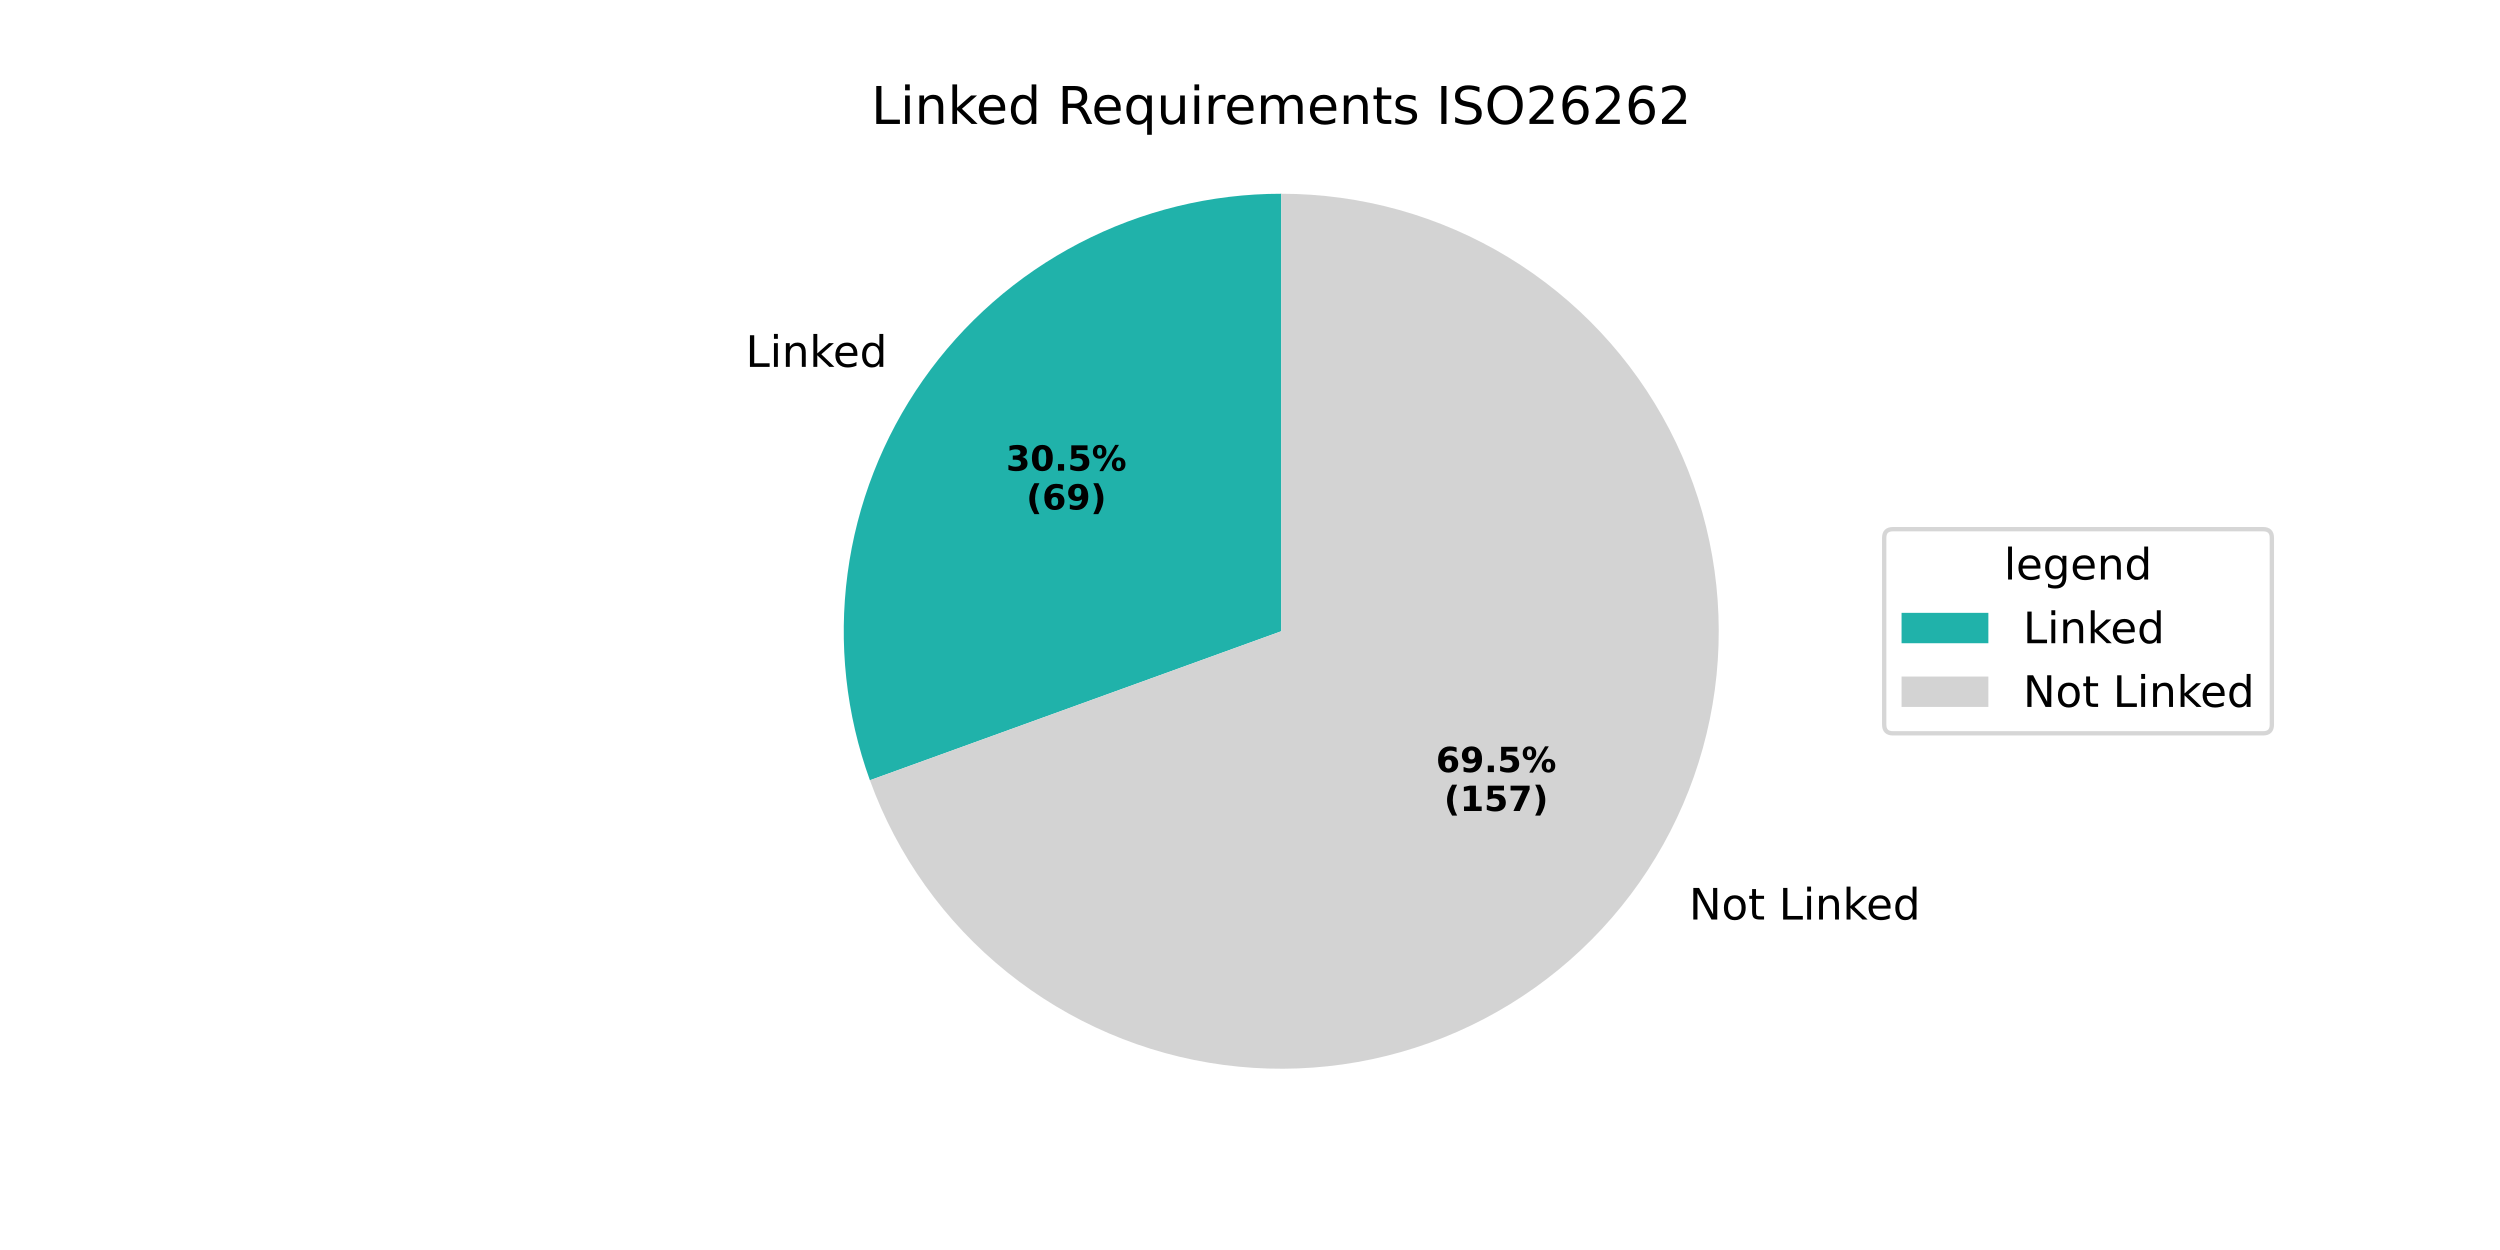
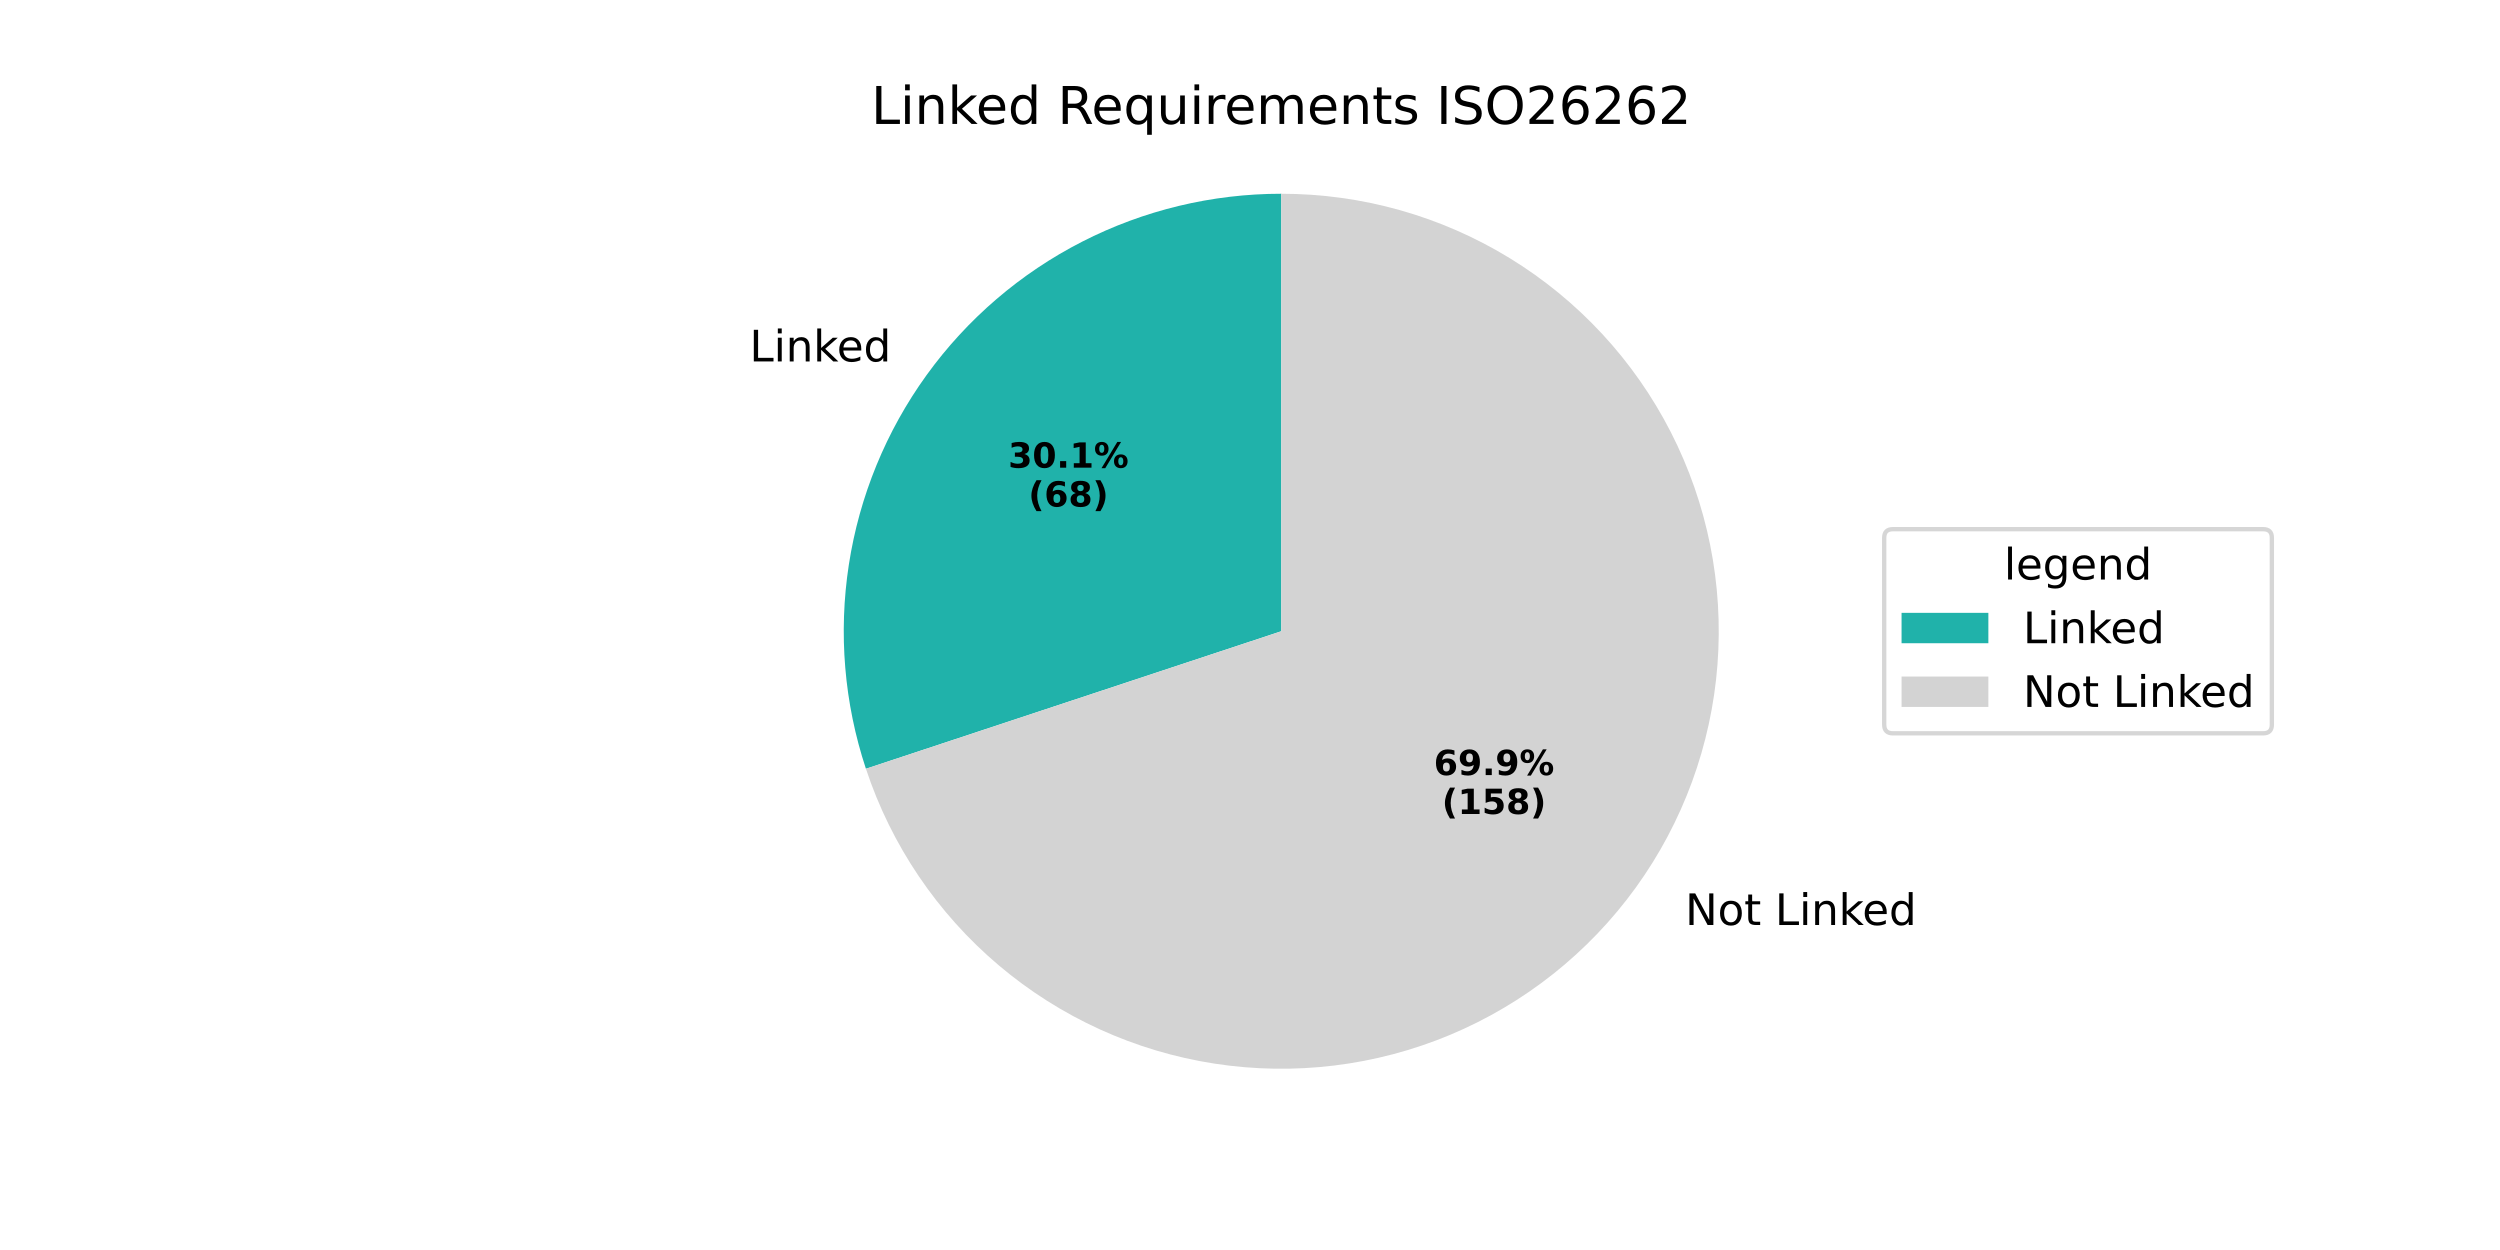
<svg xmlns="http://www.w3.org/2000/svg" xmlns:xlink="http://www.w3.org/1999/xlink" width="576pt" height="288pt" viewBox="0 0 576 288" version="1.1">
  <defs>
    <style type="text/css">*{stroke-linejoin: round; stroke-linecap: butt}</style>
  </defs>
  <g id="figure_1">
    <g id="patch_1">
      <path d="M 0 288  L 576 288  L 576 0  L 0 0  z " style="fill: #ffffff" />
    </g>
    <g id="axes_1">
      <g id="patch_2">
-         <path d="M 295.2 44.64  C 279.009 44.64 263.054 48.541 248.69 56.011  C 234.326 63.482 221.971 74.304 212.674 87.56  C 203.377 100.815 197.409 116.118 195.278 132.167  C 193.146 148.217 194.912 164.547 200.426 179.769  L 295.2 145.44  z " style="fill: #20b2aa" />
+         <path d="M 295.2 44.64  C 279.246 44.64 263.518 48.428 249.313 55.69  C 235.108 62.953 222.828 73.485 213.487 86.418  C 204.145 99.351 198.006 114.319 195.576 130.087  C 193.146 145.855 194.494 161.976 199.508 177.122  L 295.2 145.44  z " style="fill: #20b2aa" />
      </g>
      <g id="patch_3">
-         <path d="M 200.426 179.769  C 206.708 197.112 217.631 212.402 232.001 223.967  C 246.37 235.532 263.642 242.934 281.927 245.362  C 300.212 247.791 318.817 245.155 335.708 237.743  C 352.598 230.33 367.134 218.422 377.726 203.32  C 388.317 188.219 394.563 170.496 395.78 152.091  C 396.997 133.686 393.14 115.295 384.629 98.93  C 376.118 82.566 363.276 68.847 347.509 59.275  C 331.742 49.703 313.645 44.64 295.2 44.64  L 295.2 145.44  z " style="fill: #d3d3d3" />
+         <path d="M 199.508 177.122  C 205.343 194.745 215.934 210.419 230.109 222.407  C 244.284 234.394 261.499 242.236 279.847 245.064  C 298.194 247.892 316.972 245.596 334.098 238.433  C 351.224 231.269 366.043 219.511 376.913 204.462  C 387.783 189.413 394.288 171.649 395.706 153.139  C 397.124 134.629 393.401 116.082 384.95 99.553  C 376.499 83.024 363.644 69.146 347.808 59.457  C 331.973 49.768 313.764 44.64 295.2 44.64  L 295.2 145.44  z " style="fill: #d3d3d3" />
      </g>
      <g id="matplotlib.axis_1" />
      <g id="matplotlib.axis_2" />
      <g id="text_1">
-         <g transform="translate(171.8043 84.53114) scale(0.1 -0.1)">
+         <g transform="translate(172.698 83.27543) scale(0.1 -0.1)">
          <defs>
            <path id="DejaVuSans-4c" d="M 628 4666  L 1259 4666  L 1259 531  L 3531 531  L 3531 0  L 628 0  L 628 4666  z " transform="scale(0.015625)" />
            <path id="DejaVuSans-69" d="M 603 3500  L 1178 3500  L 1178 0  L 603 0  L 603 3500  z M 603 4863  L 1178 4863  L 1178 4134  L 603 4134  L 603 4863  z " transform="scale(0.015625)" />
            <path id="DejaVuSans-6e" d="M 3513 2113  L 3513 0  L 2938 0  L 2938 2094  Q 2938 2591 2744 2837  Q 2550 3084 2163 3084  Q 1697 3084 1428 2787  Q 1159 2491 1159 1978  L 1159 0  L 581 0  L 581 3500  L 1159 3500  L 1159 2956  Q 1366 3272 1645 3428  Q 1925 3584 2291 3584  Q 2894 3584 3203 3211  Q 3513 2838 3513 2113  z " transform="scale(0.015625)" />
            <path id="DejaVuSans-6b" d="M 581 4863  L 1159 4863  L 1159 1991  L 2875 3500  L 3609 3500  L 1753 1863  L 3688 0  L 2938 0  L 1159 1709  L 1159 0  L 581 0  L 581 4863  z " transform="scale(0.015625)" />
            <path id="DejaVuSans-65" d="M 3597 1894  L 3597 1613  L 953 1613  Q 991 1019 1311 708  Q 1631 397 2203 397  Q 2534 397 2845 478  Q 3156 559 3463 722  L 3463 178  Q 3153 47 2828 -22  Q 2503 -91 2169 -91  Q 1331 -91 842 396  Q 353 884 353 1716  Q 353 2575 817 3079  Q 1281 3584 2069 3584  Q 2775 3584 3186 3129  Q 3597 2675 3597 1894  z M 3022 2063  Q 3016 2534 2758 2815  Q 2500 3097 2075 3097  Q 1594 3097 1305 2825  Q 1016 2553 972 2059  L 3022 2063  z " transform="scale(0.015625)" />
            <path id="DejaVuSans-64" d="M 2906 2969  L 2906 4863  L 3481 4863  L 3481 0  L 2906 0  L 2906 525  Q 2725 213 2448 61  Q 2172 -91 1784 -91  Q 1150 -91 751 415  Q 353 922 353 1747  Q 353 2572 751 3078  Q 1150 3584 1784 3584  Q 2172 3584 2448 3432  Q 2725 3281 2906 2969  z M 947 1747  Q 947 1113 1208 752  Q 1469 391 1925 391  Q 2381 391 2643 752  Q 2906 1113 2906 1747  Q 2906 2381 2643 2742  Q 2381 3103 1925 3103  Q 1469 3103 1208 2742  Q 947 2381 947 1747  z " transform="scale(0.015625)" />
          </defs>
          <use xlink:href="#DejaVuSans-4c" />
          <use xlink:href="#DejaVuSans-69" transform="translate(55.71289 0)" />
          <use xlink:href="#DejaVuSans-6e" transform="translate(83.49609 0)" />
          <use xlink:href="#DejaVuSans-6b" transform="translate(146.875 0)" />
          <use xlink:href="#DejaVuSans-65" transform="translate(201.1602 0)" />
          <use xlink:href="#DejaVuSans-64" transform="translate(262.6836 0)" />
        </g>
      </g>
      <g id="text_2">
-         <g transform="translate(231.8075 108.4403) scale(0.08 -0.08)">
+         <g transform="translate(232.2951 107.7554) scale(0.08 -0.08)">
          <defs>
            <path id="DejaVuSans-Bold-33" d="M 2981 2516  Q 3453 2394 3698 2092  Q 3944 1791 3944 1325  Q 3944 631 3412 270  Q 2881 -91 1863 -91  Q 1503 -91 1142 -33  Q 781 25 428 141  L 428 1069  Q 766 900 1098 814  Q 1431 728 1753 728  Q 2231 728 2486 893  Q 2741 1059 2741 1369  Q 2741 1688 2480 1852  Q 2219 2016 1709 2016  L 1228 2016  L 1228 2791  L 1734 2791  Q 2188 2791 2409 2933  Q 2631 3075 2631 3366  Q 2631 3634 2415 3781  Q 2200 3928 1806 3928  Q 1516 3928 1219 3862  Q 922 3797 628 3669  L 628 4550  Q 984 4650 1334 4700  Q 1684 4750 2022 4750  Q 2931 4750 3382 4451  Q 3834 4153 3834 3553  Q 3834 3144 3618 2883  Q 3403 2622 2981 2516  z " transform="scale(0.015625)" />
            <path id="DejaVuSans-Bold-30" d="M 2944 2338  Q 2944 3213 2780 3570  Q 2616 3928 2228 3928  Q 1841 3928 1675 3570  Q 1509 3213 1509 2338  Q 1509 1453 1675 1090  Q 1841 728 2228 728  Q 2613 728 2778 1090  Q 2944 1453 2944 2338  z M 4147 2328  Q 4147 1169 3647 539  Q 3147 -91 2228 -91  Q 1306 -91 806 539  Q 306 1169 306 2328  Q 306 3491 806 4120  Q 1306 4750 2228 4750  Q 3147 4750 3647 4120  Q 4147 3491 4147 2328  z " transform="scale(0.015625)" />
            <path id="DejaVuSans-Bold-2e" d="M 653 1209  L 1778 1209  L 1778 0  L 653 0  L 653 1209  z " transform="scale(0.015625)" />
-             <path id="DejaVuSans-Bold-35" d="M 678 4666  L 3669 4666  L 3669 3781  L 1638 3781  L 1638 3059  Q 1775 3097 1914 3117  Q 2053 3138 2203 3138  Q 3056 3138 3531 2711  Q 4006 2284 4006 1522  Q 4006 766 3489 337  Q 2972 -91 2053 -91  Q 1656 -91 1267 -14  Q 878 63 494 219  L 494 1166  Q 875 947 1217 837  Q 1559 728 1863 728  Q 2300 728 2551 942  Q 2803 1156 2803 1522  Q 2803 1891 2551 2103  Q 2300 2316 1863 2316  Q 1603 2316 1309 2248  Q 1016 2181 678 2041  L 678 4666  z " transform="scale(0.015625)" />
+             <path id="DejaVuSans-Bold-31" d="M 750 831  L 1813 831  L 1813 3847  L 722 3622  L 722 4441  L 1806 4666  L 2950 4666  L 2950 831  L 4013 831  L 4013 0  L 750 0  L 750 831  z " transform="scale(0.015625)" />
            <path id="DejaVuSans-Bold-25" d="M 4959 1925  Q 4738 1925 4616 1733  Q 4494 1541 4494 1184  Q 4494 825 4614 633  Q 4734 441 4959 441  Q 5184 441 5303 633  Q 5422 825 5422 1184  Q 5422 1541 5301 1733  Q 5181 1925 4959 1925  z M 4959 2450  Q 5541 2450 5875 2112  Q 6209 1775 6209 1184  Q 6209 594 5875 251  Q 5541 -91 4959 -91  Q 4378 -91 4042 251  Q 3706 594 3706 1184  Q 3706 1772 4042 2111  Q 4378 2450 4959 2450  z M 2094 -91  L 1403 -91  L 4319 4750  L 5013 4750  L 2094 -91  z M 1453 4750  Q 2034 4750 2367 4411  Q 2700 4072 2700 3481  Q 2700 2891 2367 2550  Q 2034 2209 1453 2209  Q 872 2209 539 2550  Q 206 2891 206 3481  Q 206 4072 539 4411  Q 872 4750 1453 4750  z M 1453 4225  Q 1228 4225 1106 4031  Q 984 3838 984 3481  Q 984 3122 1106 2926  Q 1228 2731 1453 2731  Q 1678 2731 1798 2926  Q 1919 3122 1919 3481  Q 1919 3838 1797 4031  Q 1675 4225 1453 4225  z " transform="scale(0.015625)" />
          </defs>
          <use xlink:href="#DejaVuSans-Bold-33" />
          <use xlink:href="#DejaVuSans-Bold-30" transform="translate(69.58008 0)" />
          <use xlink:href="#DejaVuSans-Bold-2e" transform="translate(139.1602 0)" />
-           <use xlink:href="#DejaVuSans-Bold-35" transform="translate(177.1484 0)" />
+           <use xlink:href="#DejaVuSans-Bold-31" transform="translate(177.1484 0)" />
          <use xlink:href="#DejaVuSans-Bold-25" transform="translate(246.7285 0)" />
        </g>
-         <g transform="translate(236.4619 117.3985) scale(0.08 -0.08)">
+         <g transform="translate(236.9494 116.7136) scale(0.08 -0.08)">
          <defs>
            <path id="DejaVuSans-Bold-28" d="M 2413 -844  L 1484 -844  Q 1006 -72 778 623  Q 550 1319 550 2003  Q 550 2688 779 3389  Q 1009 4091 1484 4856  L 2413 4856  Q 2013 4116 1813 3408  Q 1613 2700 1613 2009  Q 1613 1319 1811 609  Q 2009 -100 2413 -844  z " transform="scale(0.015625)" />
            <path id="DejaVuSans-Bold-36" d="M 2316 2303  Q 2000 2303 1842 2098  Q 1684 1894 1684 1484  Q 1684 1075 1842 870  Q 2000 666 2316 666  Q 2634 666 2792 870  Q 2950 1075 2950 1484  Q 2950 1894 2792 2098  Q 2634 2303 2316 2303  z M 3803 4544  L 3803 3681  Q 3506 3822 3243 3889  Q 2981 3956 2731 3956  Q 2194 3956 1894 3657  Q 1594 3359 1544 2772  Q 1750 2925 1990 3001  Q 2231 3078 2516 3078  Q 3231 3078 3670 2659  Q 4109 2241 4109 1563  Q 4109 813 3618 361  Q 3128 -91 2303 -91  Q 1394 -91 895 523  Q 397 1138 397 2266  Q 397 3422 980 4083  Q 1563 4744 2578 4744  Q 2900 4744 3203 4694  Q 3506 4644 3803 4544  z " transform="scale(0.015625)" />
-             <path id="DejaVuSans-Bold-39" d="M 641 103  L 641 966  Q 928 831 1190 764  Q 1453 697 1709 697  Q 2247 697 2547 995  Q 2847 1294 2900 1881  Q 2688 1725 2447 1647  Q 2206 1569 1925 1569  Q 1209 1569 770 1986  Q 331 2403 331 3084  Q 331 3838 820 4291  Q 1309 4744 2131 4744  Q 3044 4744 3544 4128  Q 4044 3513 4044 2388  Q 4044 1231 3459 570  Q 2875 -91 1856 -91  Q 1528 -91 1228 -42  Q 928 6 641 103  z M 2125 2350  Q 2441 2350 2600 2554  Q 2759 2759 2759 3169  Q 2759 3575 2600 3781  Q 2441 3988 2125 3988  Q 1809 3988 1650 3781  Q 1491 3575 1491 3169  Q 1491 2759 1650 2554  Q 1809 2350 2125 2350  z " transform="scale(0.015625)" />
+             <path id="DejaVuSans-Bold-38" d="M 2228 2088  Q 1891 2088 1709 1903  Q 1528 1719 1528 1375  Q 1528 1031 1709 848  Q 1891 666 2228 666  Q 2563 666 2741 848  Q 2919 1031 2919 1375  Q 2919 1722 2741 1905  Q 2563 2088 2228 2088  z M 1350 2484  Q 925 2613 709 2878  Q 494 3144 494 3541  Q 494 4131 934 4440  Q 1375 4750 2228 4750  Q 3075 4750 3515 4442  Q 3956 4134 3956 3541  Q 3956 3144 3739 2878  Q 3522 2613 3097 2484  Q 3572 2353 3814 2058  Q 4056 1763 4056 1313  Q 4056 619 3595 264  Q 3134 -91 2228 -91  Q 1319 -91 855 264  Q 391 619 391 1313  Q 391 1763 633 2058  Q 875 2353 1350 2484  z M 1631 3419  Q 1631 3141 1786 2991  Q 1941 2841 2228 2841  Q 2509 2841 2662 2991  Q 2816 3141 2816 3419  Q 2816 3697 2662 3845  Q 2509 3994 2228 3994  Q 1941 3994 1786 3844  Q 1631 3694 1631 3419  z " transform="scale(0.015625)" />
            <path id="DejaVuSans-Bold-29" d="M 513 -844  Q 913 -100 1113 609  Q 1313 1319 1313 2009  Q 1313 2700 1113 3408  Q 913 4116 513 4856  L 1441 4856  Q 1916 4091 2145 3389  Q 2375 2688 2375 2003  Q 2375 1319 2147 623  Q 1919 -72 1441 -844  L 513 -844  z " transform="scale(0.015625)" />
          </defs>
          <use xlink:href="#DejaVuSans-Bold-28" />
          <use xlink:href="#DejaVuSans-Bold-36" transform="translate(45.70312 0)" />
-           <use xlink:href="#DejaVuSans-Bold-39" transform="translate(115.2832 0)" />
+           <use xlink:href="#DejaVuSans-Bold-38" transform="translate(115.2832 0)" />
          <use xlink:href="#DejaVuSans-Bold-29" transform="translate(184.8633 0)" />
        </g>
      </g>
      <g id="text_3">
-         <g transform="translate(385.9785 211.8678) scale(0.1 -0.1)">
+         <g transform="translate(385.0847 213.1235) scale(0.1 -0.1)">
          <defs>
            <path id="DejaVuSans-20" transform="scale(0.015625)" />
            <path id="DejaVuSans-4e" d="M 628 4666  L 1478 4666  L 3547 763  L 3547 4666  L 4159 4666  L 4159 0  L 3309 0  L 1241 3903  L 1241 0  L 628 0  L 628 4666  z " transform="scale(0.015625)" />
            <path id="DejaVuSans-6f" d="M 1959 3097  Q 1497 3097 1228 2736  Q 959 2375 959 1747  Q 959 1119 1226 758  Q 1494 397 1959 397  Q 2419 397 2687 759  Q 2956 1122 2956 1747  Q 2956 2369 2687 2733  Q 2419 3097 1959 3097  z M 1959 3584  Q 2709 3584 3137 3096  Q 3566 2609 3566 1747  Q 3566 888 3137 398  Q 2709 -91 1959 -91  Q 1206 -91 779 398  Q 353 888 353 1747  Q 353 2609 779 3096  Q 1206 3584 1959 3584  z " transform="scale(0.015625)" />
            <path id="DejaVuSans-74" d="M 1172 4494  L 1172 3500  L 2356 3500  L 2356 3053  L 1172 3053  L 1172 1153  Q 1172 725 1289 603  Q 1406 481 1766 481  L 2356 481  L 2356 0  L 1766 0  Q 1100 0 847 248  Q 594 497 594 1153  L 594 3053  L 172 3053  L 172 3500  L 594 3500  L 594 4494  L 1172 4494  z " transform="scale(0.015625)" />
          </defs>
          <use xlink:href="#DejaVuSans-20" />
          <use xlink:href="#DejaVuSans-4e" transform="translate(31.78711 0)" />
          <use xlink:href="#DejaVuSans-6f" transform="translate(106.5918 0)" />
          <use xlink:href="#DejaVuSans-74" transform="translate(167.7734 0)" />
          <use xlink:href="#DejaVuSans-20" transform="translate(206.9824 0)" />
          <use xlink:href="#DejaVuSans-4c" transform="translate(238.7695 0)" />
          <use xlink:href="#DejaVuSans-69" transform="translate(294.4824 0)" />
          <use xlink:href="#DejaVuSans-6e" transform="translate(322.2656 0)" />
          <use xlink:href="#DejaVuSans-6b" transform="translate(385.6445 0)" />
          <use xlink:href="#DejaVuSans-65" transform="translate(439.9297 0)" />
          <use xlink:href="#DejaVuSans-64" transform="translate(501.4531 0)" />
        </g>
      </g>
      <g id="text_4">
-         <g transform="translate(330.8386 177.8966) scale(0.08 -0.08)">
+         <g transform="translate(330.3511 178.5816) scale(0.08 -0.08)">
+           <defs>
+             <path id="DejaVuSans-Bold-39" d="M 641 103  L 641 966  Q 928 831 1190 764  Q 1453 697 1709 697  Q 2247 697 2547 995  Q 2847 1294 2900 1881  Q 2688 1725 2447 1647  Q 2206 1569 1925 1569  Q 1209 1569 770 1986  Q 331 2403 331 3084  Q 331 3838 820 4291  Q 1309 4744 2131 4744  Q 3044 4744 3544 4128  Q 4044 3513 4044 2388  Q 4044 1231 3459 570  Q 2875 -91 1856 -91  Q 1528 -91 1228 -42  Q 928 6 641 103  z M 2125 2350  Q 2441 2350 2600 2554  Q 2759 2759 2759 3169  Q 2759 3575 2600 3781  Q 2441 3988 2125 3988  Q 1809 3988 1650 3781  Q 1491 3575 1491 3169  Q 1491 2759 1650 2554  Q 1809 2350 2125 2350  z " transform="scale(0.015625)" />
+           </defs>
          <use xlink:href="#DejaVuSans-Bold-36" />
          <use xlink:href="#DejaVuSans-Bold-39" transform="translate(69.58008 0)" />
          <use xlink:href="#DejaVuSans-Bold-2e" transform="translate(139.1602 0)" />
-           <use xlink:href="#DejaVuSans-Bold-35" transform="translate(177.1484 0)" />
+           <use xlink:href="#DejaVuSans-Bold-39" transform="translate(177.1484 0)" />
          <use xlink:href="#DejaVuSans-Bold-25" transform="translate(246.7285 0)" />
        </g>
-         <g transform="translate(332.7099 186.8549) scale(0.08 -0.08)">
-           <defs>
-             <path id="DejaVuSans-Bold-31" d="M 750 831  L 1813 831  L 1813 3847  L 722 3622  L 722 4441  L 1806 4666  L 2950 4666  L 2950 831  L 4013 831  L 4013 0  L 750 0  L 750 831  z " transform="scale(0.015625)" />
-             <path id="DejaVuSans-Bold-37" d="M 428 4666  L 3944 4666  L 3944 3988  L 2125 0  L 953 0  L 2675 3781  L 428 3781  L 428 4666  z " transform="scale(0.015625)" />
+         <g transform="translate(332.2224 187.5398) scale(0.08 -0.08)">
+           <defs>
+             <path id="DejaVuSans-Bold-35" d="M 678 4666  L 3669 4666  L 3669 3781  L 1638 3781  L 1638 3059  Q 1775 3097 1914 3117  Q 2053 3138 2203 3138  Q 3056 3138 3531 2711  Q 4006 2284 4006 1522  Q 4006 766 3489 337  Q 2972 -91 2053 -91  Q 1656 -91 1267 -14  Q 878 63 494 219  L 494 1166  Q 875 947 1217 837  Q 1559 728 1863 728  Q 2300 728 2551 942  Q 2803 1156 2803 1522  Q 2803 1891 2551 2103  Q 2300 2316 1863 2316  Q 1603 2316 1309 2248  Q 1016 2181 678 2041  L 678 4666  z " transform="scale(0.015625)" />
          </defs>
          <use xlink:href="#DejaVuSans-Bold-28" />
          <use xlink:href="#DejaVuSans-Bold-31" transform="translate(45.70312 0)" />
          <use xlink:href="#DejaVuSans-Bold-35" transform="translate(115.2832 0)" />
-           <use xlink:href="#DejaVuSans-Bold-37" transform="translate(184.8633 0)" />
+           <use xlink:href="#DejaVuSans-Bold-38" transform="translate(184.8633 0)" />
          <use xlink:href="#DejaVuSans-Bold-29" transform="translate(254.4434 0)" />
        </g>
      </g>
      <g id="text_5">
        <g transform="translate(200.7169 28.56) scale(0.12 -0.12)">
          <defs>
            <path id="DejaVuSans-52" d="M 2841 2188  Q 3044 2119 3236 1894  Q 3428 1669 3622 1275  L 4263 0  L 3584 0  L 2988 1197  Q 2756 1666 2539 1819  Q 2322 1972 1947 1972  L 1259 1972  L 1259 0  L 628 0  L 628 4666  L 2053 4666  Q 2853 4666 3247 4331  Q 3641 3997 3641 3322  Q 3641 2881 3436 2590  Q 3231 2300 2841 2188  z M 1259 4147  L 1259 2491  L 2053 2491  Q 2509 2491 2742 2702  Q 2975 2913 2975 3322  Q 2975 3731 2742 3939  Q 2509 4147 2053 4147  L 1259 4147  z " transform="scale(0.015625)" />
            <path id="DejaVuSans-71" d="M 947 1747  Q 947 1113 1208 752  Q 1469 391 1925 391  Q 2381 391 2643 752  Q 2906 1113 2906 1747  Q 2906 2381 2643 2742  Q 2381 3103 1925 3103  Q 1469 3103 1208 2742  Q 947 2381 947 1747  z M 2906 525  Q 2725 213 2448 61  Q 2172 -91 1784 -91  Q 1150 -91 751 415  Q 353 922 353 1747  Q 353 2572 751 3078  Q 1150 3584 1784 3584  Q 2172 3584 2448 3432  Q 2725 3281 2906 2969  L 2906 3500  L 3481 3500  L 3481 -1331  L 2906 -1331  L 2906 525  z " transform="scale(0.015625)" />
            <path id="DejaVuSans-75" d="M 544 1381  L 544 3500  L 1119 3500  L 1119 1403  Q 1119 906 1312 657  Q 1506 409 1894 409  Q 2359 409 2629 706  Q 2900 1003 2900 1516  L 2900 3500  L 3475 3500  L 3475 0  L 2900 0  L 2900 538  Q 2691 219 2414 64  Q 2138 -91 1772 -91  Q 1169 -91 856 284  Q 544 659 544 1381  z M 1991 3584  L 1991 3584  z " transform="scale(0.015625)" />
            <path id="DejaVuSans-72" d="M 2631 2963  Q 2534 3019 2420 3045  Q 2306 3072 2169 3072  Q 1681 3072 1420 2755  Q 1159 2438 1159 1844  L 1159 0  L 581 0  L 581 3500  L 1159 3500  L 1159 2956  Q 1341 3275 1631 3429  Q 1922 3584 2338 3584  Q 2397 3584 2469 3576  Q 2541 3569 2628 3553  L 2631 2963  z " transform="scale(0.015625)" />
            <path id="DejaVuSans-6d" d="M 3328 2828  Q 3544 3216 3844 3400  Q 4144 3584 4550 3584  Q 5097 3584 5394 3201  Q 5691 2819 5691 2113  L 5691 0  L 5113 0  L 5113 2094  Q 5113 2597 4934 2840  Q 4756 3084 4391 3084  Q 3944 3084 3684 2787  Q 3425 2491 3425 1978  L 3425 0  L 2847 0  L 2847 2094  Q 2847 2600 2669 2842  Q 2491 3084 2119 3084  Q 1678 3084 1418 2786  Q 1159 2488 1159 1978  L 1159 0  L 581 0  L 581 3500  L 1159 3500  L 1159 2956  Q 1356 3278 1631 3431  Q 1906 3584 2284 3584  Q 2666 3584 2933 3390  Q 3200 3197 3328 2828  z " transform="scale(0.015625)" />
            <path id="DejaVuSans-73" d="M 2834 3397  L 2834 2853  Q 2591 2978 2328 3040  Q 2066 3103 1784 3103  Q 1356 3103 1142 2972  Q 928 2841 928 2578  Q 928 2378 1081 2264  Q 1234 2150 1697 2047  L 1894 2003  Q 2506 1872 2764 1633  Q 3022 1394 3022 966  Q 3022 478 2636 193  Q 2250 -91 1575 -91  Q 1294 -91 989 -36  Q 684 19 347 128  L 347 722  Q 666 556 975 473  Q 1284 391 1588 391  Q 1994 391 2212 530  Q 2431 669 2431 922  Q 2431 1156 2273 1281  Q 2116 1406 1581 1522  L 1381 1569  Q 847 1681 609 1914  Q 372 2147 372 2553  Q 372 3047 722 3315  Q 1072 3584 1716 3584  Q 2034 3584 2315 3537  Q 2597 3491 2834 3397  z " transform="scale(0.015625)" />
            <path id="DejaVuSans-49" d="M 628 4666  L 1259 4666  L 1259 0  L 628 0  L 628 4666  z " transform="scale(0.015625)" />
            <path id="DejaVuSans-53" d="M 3425 4513  L 3425 3897  Q 3066 4069 2747 4153  Q 2428 4238 2131 4238  Q 1616 4238 1336 4038  Q 1056 3838 1056 3469  Q 1056 3159 1242 3001  Q 1428 2844 1947 2747  L 2328 2669  Q 3034 2534 3370 2195  Q 3706 1856 3706 1288  Q 3706 609 3251 259  Q 2797 -91 1919 -91  Q 1588 -91 1214 -16  Q 841 59 441 206  L 441 856  Q 825 641 1194 531  Q 1563 422 1919 422  Q 2459 422 2753 634  Q 3047 847 3047 1241  Q 3047 1584 2836 1778  Q 2625 1972 2144 2069  L 1759 2144  Q 1053 2284 737 2584  Q 422 2884 422 3419  Q 422 4038 858 4394  Q 1294 4750 2059 4750  Q 2388 4750 2728 4690  Q 3069 4631 3425 4513  z " transform="scale(0.015625)" />
            <path id="DejaVuSans-4f" d="M 2522 4238  Q 1834 4238 1429 3725  Q 1025 3213 1025 2328  Q 1025 1447 1429 934  Q 1834 422 2522 422  Q 3209 422 3611 934  Q 4013 1447 4013 2328  Q 4013 3213 3611 3725  Q 3209 4238 2522 4238  z M 2522 4750  Q 3503 4750 4090 4092  Q 4678 3434 4678 2328  Q 4678 1225 4090 567  Q 3503 -91 2522 -91  Q 1538 -91 948 565  Q 359 1222 359 2328  Q 359 3434 948 4092  Q 1538 4750 2522 4750  z " transform="scale(0.015625)" />
            <path id="DejaVuSans-32" d="M 1228 531  L 3431 531  L 3431 0  L 469 0  L 469 531  Q 828 903 1448 1529  Q 2069 2156 2228 2338  Q 2531 2678 2651 2914  Q 2772 3150 2772 3378  Q 2772 3750 2511 3984  Q 2250 4219 1831 4219  Q 1534 4219 1204 4116  Q 875 4013 500 3803  L 500 4441  Q 881 4594 1212 4672  Q 1544 4750 1819 4750  Q 2544 4750 2975 4387  Q 3406 4025 3406 3419  Q 3406 3131 3298 2873  Q 3191 2616 2906 2266  Q 2828 2175 2409 1742  Q 1991 1309 1228 531  z " transform="scale(0.015625)" />
            <path id="DejaVuSans-36" d="M 2113 2584  Q 1688 2584 1439 2293  Q 1191 2003 1191 1497  Q 1191 994 1439 701  Q 1688 409 2113 409  Q 2538 409 2786 701  Q 3034 994 3034 1497  Q 3034 2003 2786 2293  Q 2538 2584 2113 2584  z M 3366 4563  L 3366 3988  Q 3128 4100 2886 4159  Q 2644 4219 2406 4219  Q 1781 4219 1451 3797  Q 1122 3375 1075 2522  Q 1259 2794 1537 2939  Q 1816 3084 2150 3084  Q 2853 3084 3261 2657  Q 3669 2231 3669 1497  Q 3669 778 3244 343  Q 2819 -91 2113 -91  Q 1303 -91 875 529  Q 447 1150 447 2328  Q 447 3434 972 4092  Q 1497 4750 2381 4750  Q 2619 4750 2861 4703  Q 3103 4656 3366 4563  z " transform="scale(0.015625)" />
          </defs>
          <use xlink:href="#DejaVuSans-4c" />
          <use xlink:href="#DejaVuSans-69" transform="translate(55.71289 0)" />
          <use xlink:href="#DejaVuSans-6e" transform="translate(83.49609 0)" />
          <use xlink:href="#DejaVuSans-6b" transform="translate(146.875 0)" />
          <use xlink:href="#DejaVuSans-65" transform="translate(201.1602 0)" />
          <use xlink:href="#DejaVuSans-64" transform="translate(262.6836 0)" />
          <use xlink:href="#DejaVuSans-20" transform="translate(326.1602 0)" />
          <use xlink:href="#DejaVuSans-52" transform="translate(357.9473 0)" />
          <use xlink:href="#DejaVuSans-65" transform="translate(422.9297 0)" />
          <use xlink:href="#DejaVuSans-71" transform="translate(484.4531 0)" />
          <use xlink:href="#DejaVuSans-75" transform="translate(547.9297 0)" />
          <use xlink:href="#DejaVuSans-69" transform="translate(611.3086 0)" />
          <use xlink:href="#DejaVuSans-72" transform="translate(639.0918 0)" />
          <use xlink:href="#DejaVuSans-65" transform="translate(677.9551 0)" />
          <use xlink:href="#DejaVuSans-6d" transform="translate(739.4785 0)" />
          <use xlink:href="#DejaVuSans-65" transform="translate(836.8906 0)" />
          <use xlink:href="#DejaVuSans-6e" transform="translate(898.4141 0)" />
          <use xlink:href="#DejaVuSans-74" transform="translate(961.793 0)" />
          <use xlink:href="#DejaVuSans-73" transform="translate(1001.002 0)" />
          <use xlink:href="#DejaVuSans-20" transform="translate(1053.102 0)" />
          <use xlink:href="#DejaVuSans-49" transform="translate(1084.889 0)" />
          <use xlink:href="#DejaVuSans-53" transform="translate(1114.381 0)" />
          <use xlink:href="#DejaVuSans-4f" transform="translate(1177.857 0)" />
          <use xlink:href="#DejaVuSans-32" transform="translate(1256.568 0)" />
          <use xlink:href="#DejaVuSans-36" transform="translate(1320.191 0)" />
          <use xlink:href="#DejaVuSans-32" transform="translate(1383.814 0)" />
          <use xlink:href="#DejaVuSans-36" transform="translate(1447.438 0)" />
          <use xlink:href="#DejaVuSans-32" transform="translate(1511.061 0)" />
        </g>
      </g>
      <g id="legend_1">
        <g id="patch_4">
          <path d="M 436.12 168.957  L 521.436 168.957  Q 523.436 168.957 523.436 166.957  L 523.436 123.923  Q 523.436 121.923 521.436 121.923  L 436.12 121.923  Q 434.12 121.923 434.12 123.923  L 434.12 166.957  Q 434.12 168.957 436.12 168.957  z " style="fill: #ffffff; opacity: 0.8; stroke: #cccccc; stroke-linejoin: miter" />
        </g>
        <g id="text_6">
          <g transform="translate(461.7184 133.5213) scale(0.1 -0.1)">
            <defs>
              <path id="DejaVuSans-6c" d="M 603 4863  L 1178 4863  L 1178 0  L 603 0  L 603 4863  z " transform="scale(0.015625)" />
              <path id="DejaVuSans-67" d="M 2906 1791  Q 2906 2416 2648 2759  Q 2391 3103 1925 3103  Q 1463 3103 1205 2759  Q 947 2416 947 1791  Q 947 1169 1205 825  Q 1463 481 1925 481  Q 2391 481 2648 825  Q 2906 1169 2906 1791  z M 3481 434  Q 3481 -459 3084 -895  Q 2688 -1331 1869 -1331  Q 1566 -1331 1297 -1286  Q 1028 -1241 775 -1147  L 775 -588  Q 1028 -725 1275 -790  Q 1522 -856 1778 -856  Q 2344 -856 2625 -561  Q 2906 -266 2906 331  L 2906 616  Q 2728 306 2450 153  Q 2172 0 1784 0  Q 1141 0 747 490  Q 353 981 353 1791  Q 353 2603 747 3093  Q 1141 3584 1784 3584  Q 2172 3584 2450 3431  Q 2728 3278 2906 2969  L 2906 3500  L 3481 3500  L 3481 434  z " transform="scale(0.015625)" />
            </defs>
            <use xlink:href="#DejaVuSans-6c" />
            <use xlink:href="#DejaVuSans-65" transform="translate(27.7832 0)" />
            <use xlink:href="#DejaVuSans-67" transform="translate(89.30664 0)" />
            <use xlink:href="#DejaVuSans-65" transform="translate(152.7832 0)" />
            <use xlink:href="#DejaVuSans-6e" transform="translate(214.3066 0)" />
            <use xlink:href="#DejaVuSans-64" transform="translate(277.6855 0)" />
          </g>
        </g>
        <g id="patch_5">
          <path d="M 438.12 148.199  L 458.12 148.199  L 458.12 141.199  L 438.12 141.199  z " style="fill: #20b2aa" />
        </g>
        <g id="text_7">
          <g transform="translate(466.12 148.1994) scale(0.1 -0.1)">
            <use xlink:href="#DejaVuSans-4c" />
            <use xlink:href="#DejaVuSans-69" transform="translate(55.71289 0)" />
            <use xlink:href="#DejaVuSans-6e" transform="translate(83.49609 0)" />
            <use xlink:href="#DejaVuSans-6b" transform="translate(146.875 0)" />
            <use xlink:href="#DejaVuSans-65" transform="translate(201.1602 0)" />
            <use xlink:href="#DejaVuSans-64" transform="translate(262.6836 0)" />
          </g>
        </g>
        <g id="patch_6">
          <path d="M 438.12 162.877  L 458.12 162.877  L 458.12 155.877  L 438.12 155.877  z " style="fill: #d3d3d3" />
        </g>
        <g id="text_8">
          <g transform="translate(466.12 162.8775) scale(0.1 -0.1)">
            <use xlink:href="#DejaVuSans-4e" />
            <use xlink:href="#DejaVuSans-6f" transform="translate(74.80469 0)" />
            <use xlink:href="#DejaVuSans-74" transform="translate(135.9863 0)" />
            <use xlink:href="#DejaVuSans-20" transform="translate(175.1953 0)" />
            <use xlink:href="#DejaVuSans-4c" transform="translate(206.9824 0)" />
            <use xlink:href="#DejaVuSans-69" transform="translate(262.6953 0)" />
            <use xlink:href="#DejaVuSans-6e" transform="translate(290.4785 0)" />
            <use xlink:href="#DejaVuSans-6b" transform="translate(353.8574 0)" />
            <use xlink:href="#DejaVuSans-65" transform="translate(408.1426 0)" />
            <use xlink:href="#DejaVuSans-64" transform="translate(469.666 0)" />
          </g>
        </g>
      </g>
    </g>
  </g>
</svg>
